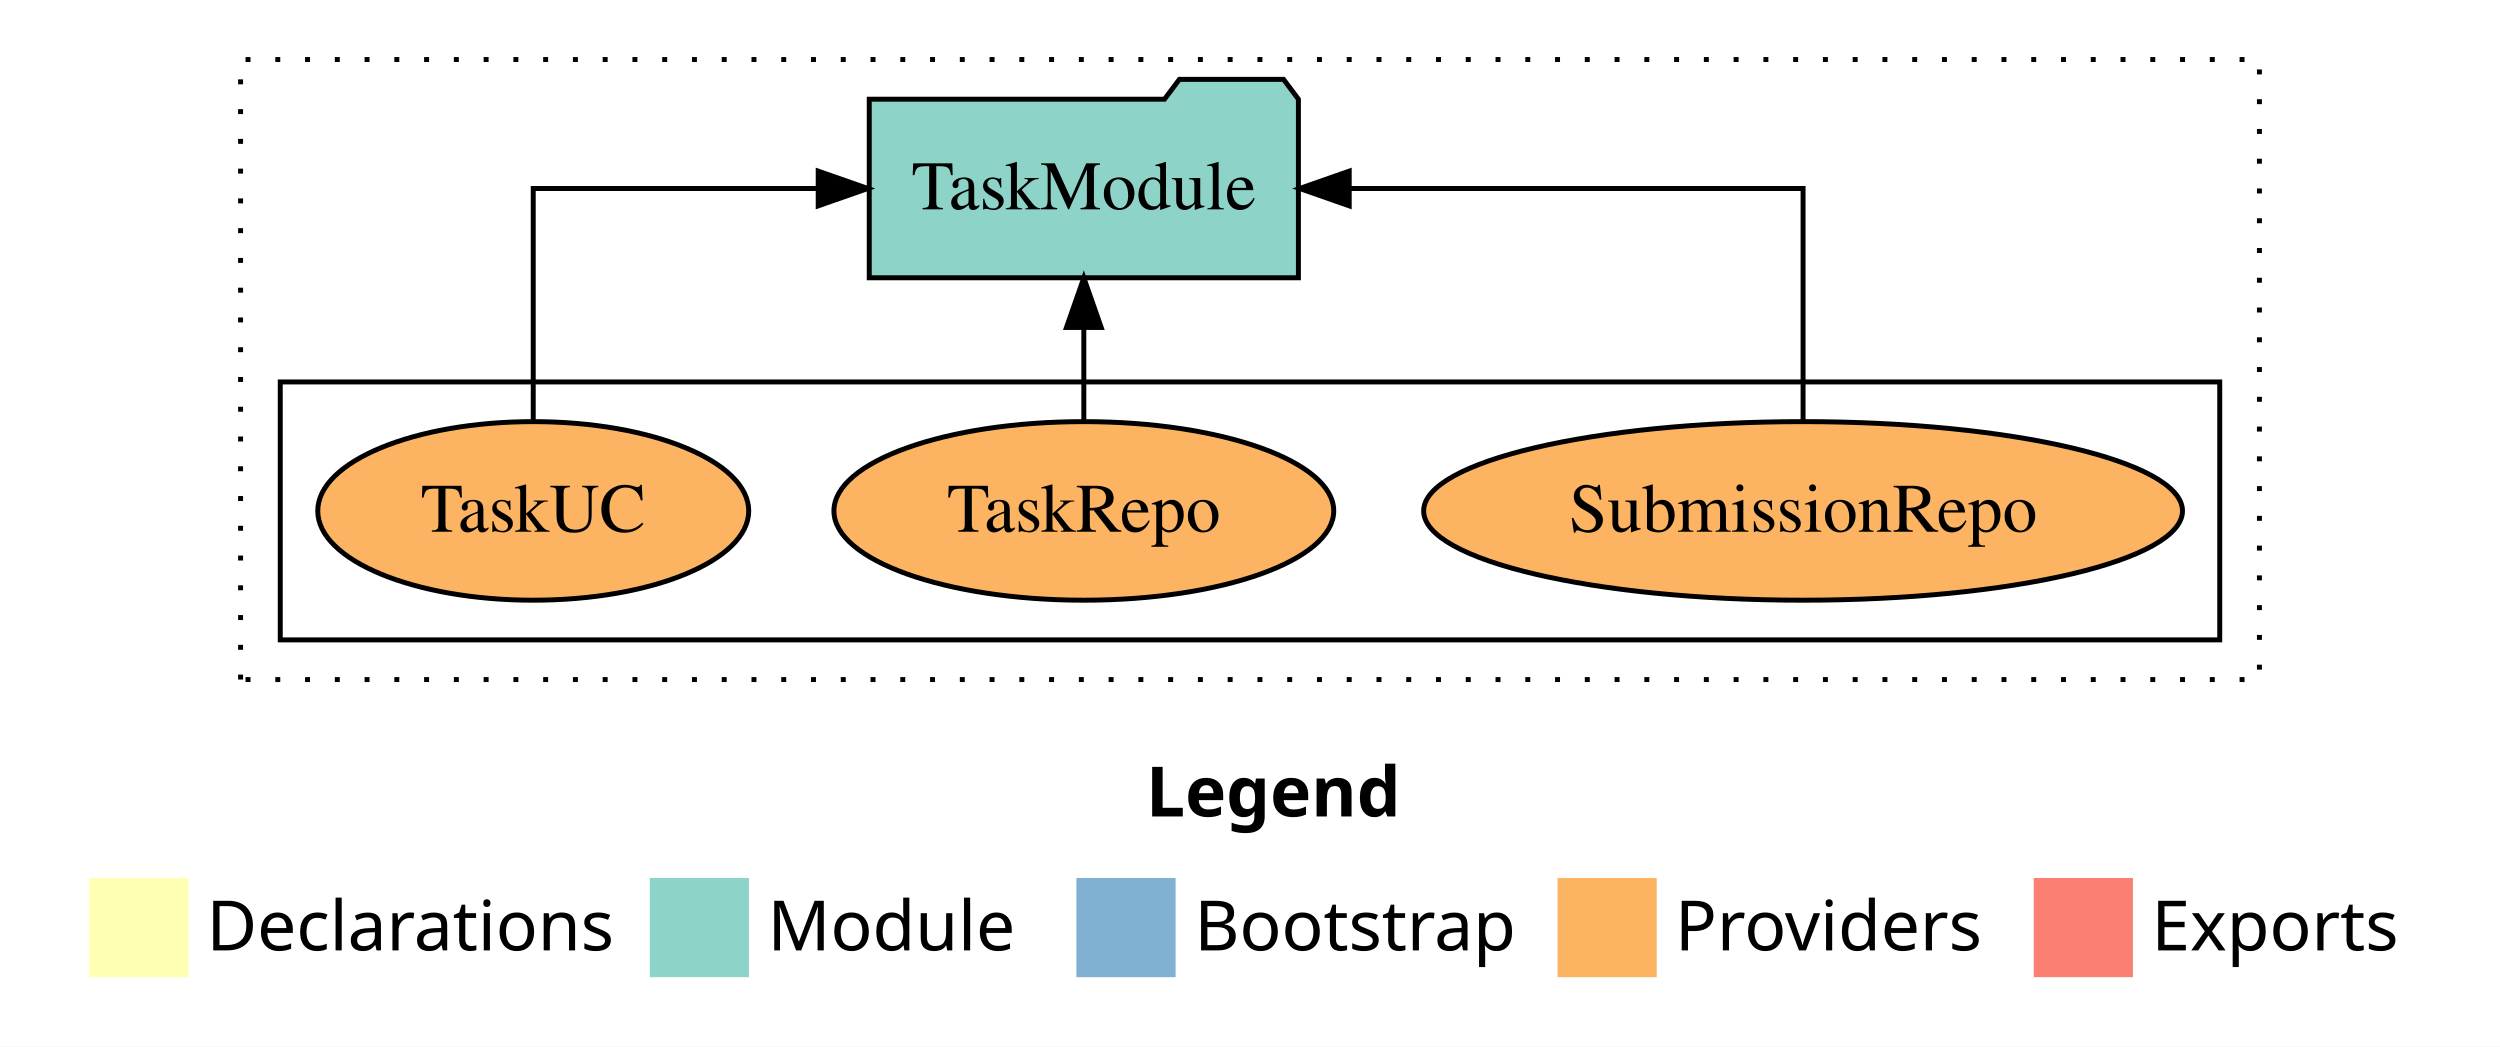
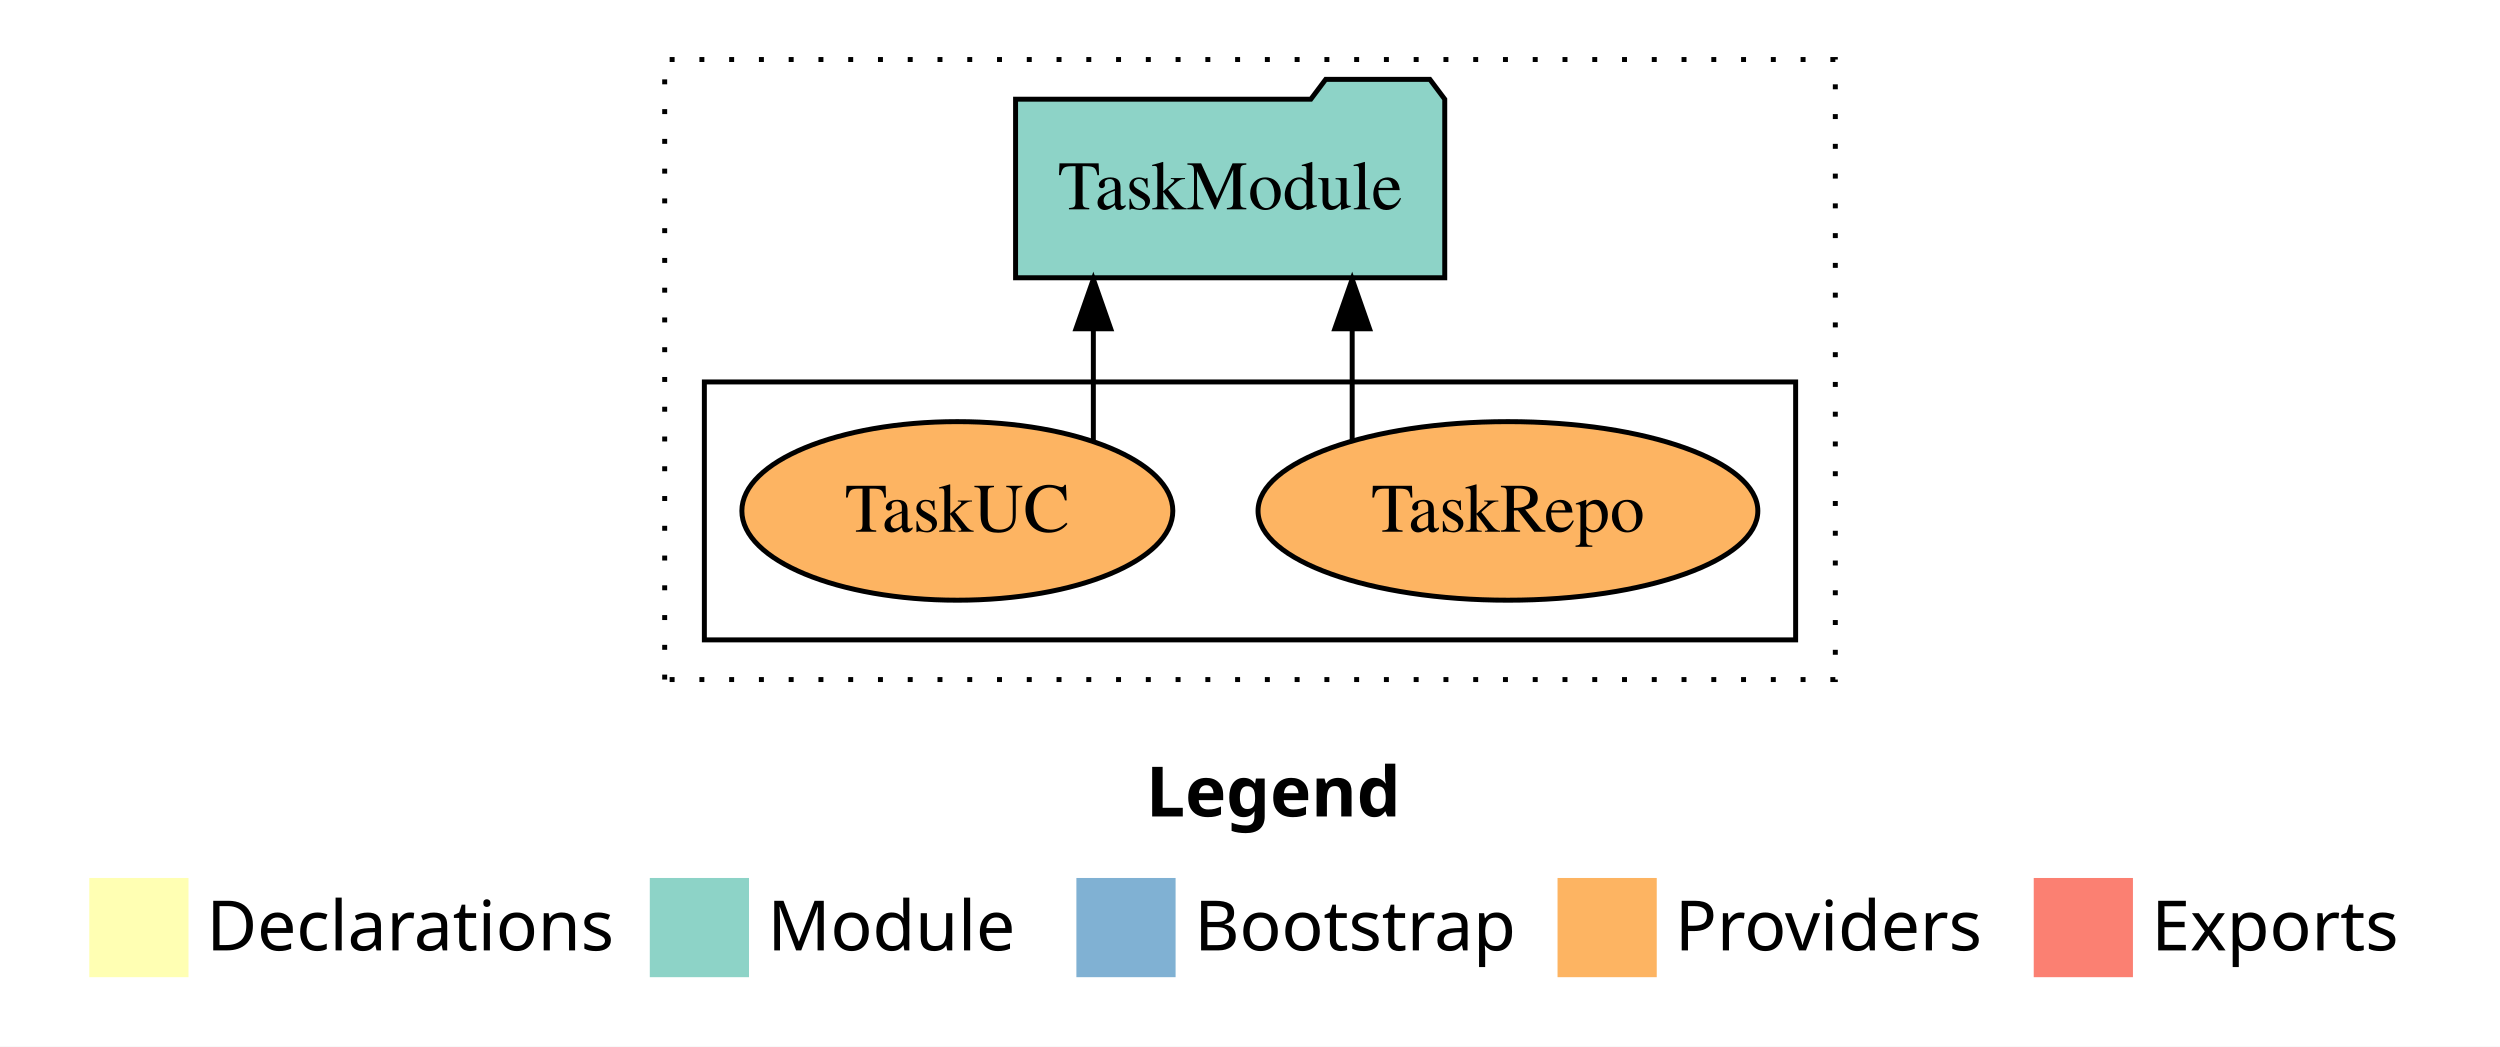
<svg xmlns="http://www.w3.org/2000/svg" width="504pt" height="211pt" viewBox="0.00 0.00 504.00 211.00">
  <g id="graph0" class="graph" transform="scale(1 1) rotate(0) translate(4 207)">
    <polygon fill="white" stroke="transparent" points="-4,4 -4,-207 500,-207 500,4 -4,4" />
    <text text-anchor="start" x="227.01" y="-42.4" font-family="sans-serif" font-weight="bold" font-size="14.00">Legend</text>
    <polygon fill="#ffffb3" stroke="transparent" points="14,-10 14,-30 34,-30 34,-10 14,-10" />
    <text text-anchor="start" x="37.63" y="-15.4" font-family="sans-serif" font-size="14.00">  Declarations</text>
    <polygon fill="#8dd3c7" stroke="transparent" points="127,-10 127,-30 147,-30 147,-10 127,-10" />
    <text text-anchor="start" x="150.73" y="-15.4" font-family="sans-serif" font-size="14.00">  Module</text>
    <polygon fill="#80b1d3" stroke="transparent" points="213,-10 213,-30 233,-30 233,-10 213,-10" />
    <text text-anchor="start" x="236.78" y="-15.4" font-family="sans-serif" font-size="14.00">  Bootstrap</text>
    <polygon fill="#fdb462" stroke="transparent" points="310,-10 310,-30 330,-30 330,-10 310,-10" />
    <text text-anchor="start" x="333.67" y="-15.4" font-family="sans-serif" font-size="14.00">  Providers</text>
    <polygon fill="#fb8072" stroke="transparent" points="406,-10 406,-30 426,-30 426,-10 406,-10" />
    <text text-anchor="start" x="429.73" y="-15.4" font-family="sans-serif" font-size="14.00">  Exports</text>
    <g id="clust1" class="cluster">
-       <polygon fill="none" stroke="black" stroke-dasharray="1,5" points="44.5,-70 44.5,-195 451.5,-195 451.5,-70 44.5,-70" />
+       <polygon fill="none" stroke="black" stroke-dasharray="1,5" points="130,-70 130,-195 366,-195 366,-70 130,-70" />
    </g>
    <g id="clust6" class="cluster">
-       <polygon fill="none" stroke="black" points="52.5,-78 52.5,-130 443.5,-130 443.5,-78 52.5,-78" />
+       <polygon fill="none" stroke="black" points="138,-78 138,-130 358,-130 358,-78 138,-78" />
    </g>
    <g id="node1" class="node">
-       <ellipse fill="#fdb462" stroke="black" cx="359.5" cy="-104" rx="76.49" ry="18" />
-       <text text-anchor="middle" x="359.5" y="-99.8" font-family="Times,serif" font-size="14.00">SubmissionRepo</text>
+       <ellipse fill="#fdb462" stroke="black" cx="300" cy="-104" rx="50.38" ry="18" />
+       <text text-anchor="middle" x="300" y="-99.8" font-family="Times,serif" font-size="14.00">TaskRepo</text>
    </g>
-     <g id="node4" class="node">
-       <polygon fill="#8dd3c7" stroke="black" points="257.76,-187 254.76,-191 233.76,-191 230.76,-187 171.24,-187 171.24,-151 257.76,-151 257.76,-187" />
-       <text text-anchor="middle" x="214.5" y="-164.8" font-family="Times,serif" font-size="14.00">TaskModule</text>
+     <g id="node3" class="node">
+       <polygon fill="#8dd3c7" stroke="black" points="287.26,-187 284.26,-191 263.26,-191 260.26,-187 200.74,-187 200.74,-151 287.26,-151 287.26,-187" />
+       <text text-anchor="middle" x="244" y="-164.8" font-family="Times,serif" font-size="14.00">TaskModule</text>
    </g>
    <g id="edge1" class="edge">
-       <path fill="none" stroke="black" d="M359.5,-122.11C359.5,-141.34 359.5,-169 359.5,-169 359.5,-169 268,-169 268,-169" />
-       <polygon fill="black" stroke="black" points="268,-165.5 258,-169 268,-172.5 268,-165.5" />
+       <path fill="none" stroke="black" d="M268.6,-118.1C268.6,-118.1 268.6,-140.72 268.6,-140.72" />
+       <polygon fill="black" stroke="black" points="265.1,-140.72 268.6,-150.72 272.1,-140.72 265.1,-140.72" />
    </g>
    <g id="node2" class="node">
-       <ellipse fill="#fdb462" stroke="black" cx="214.5" cy="-104" rx="50.38" ry="18" />
-       <text text-anchor="middle" x="214.5" y="-99.8" font-family="Times,serif" font-size="14.00">TaskRepo</text>
+       <ellipse fill="#fdb462" stroke="black" cx="189" cy="-104" rx="43.44" ry="18" />
+       <text text-anchor="middle" x="189" y="-99.8" font-family="Times,serif" font-size="14.00">TaskUC</text>
    </g>
    <g id="edge2" class="edge">
-       <path fill="none" stroke="black" d="M214.5,-122.11C214.5,-122.11 214.5,-140.99 214.5,-140.99" />
-       <polygon fill="black" stroke="black" points="211,-140.99 214.5,-150.99 218,-140.99 211,-140.99" />
-     </g>
-     <g id="node3" class="node">
-       <ellipse fill="#fdb462" stroke="black" cx="103.5" cy="-104" rx="43.44" ry="18" />
-       <text text-anchor="middle" x="103.5" y="-99.8" font-family="Times,serif" font-size="14.00">TaskUC</text>
-     </g>
-     <g id="edge3" class="edge">
-       <path fill="none" stroke="black" d="M103.5,-122.11C103.5,-141.34 103.5,-169 103.5,-169 103.5,-169 160.95,-169 160.95,-169" />
-       <polygon fill="black" stroke="black" points="160.95,-172.5 170.95,-169 160.95,-165.5 160.95,-172.5" />
+       <path fill="none" stroke="black" d="M216.42,-118.1C216.42,-118.1 216.42,-140.72 216.42,-140.72" />
+       <polygon fill="black" stroke="black" points="212.92,-140.72 216.42,-150.72 219.92,-140.72 212.92,-140.72" />
    </g>
  </g>
</svg>
